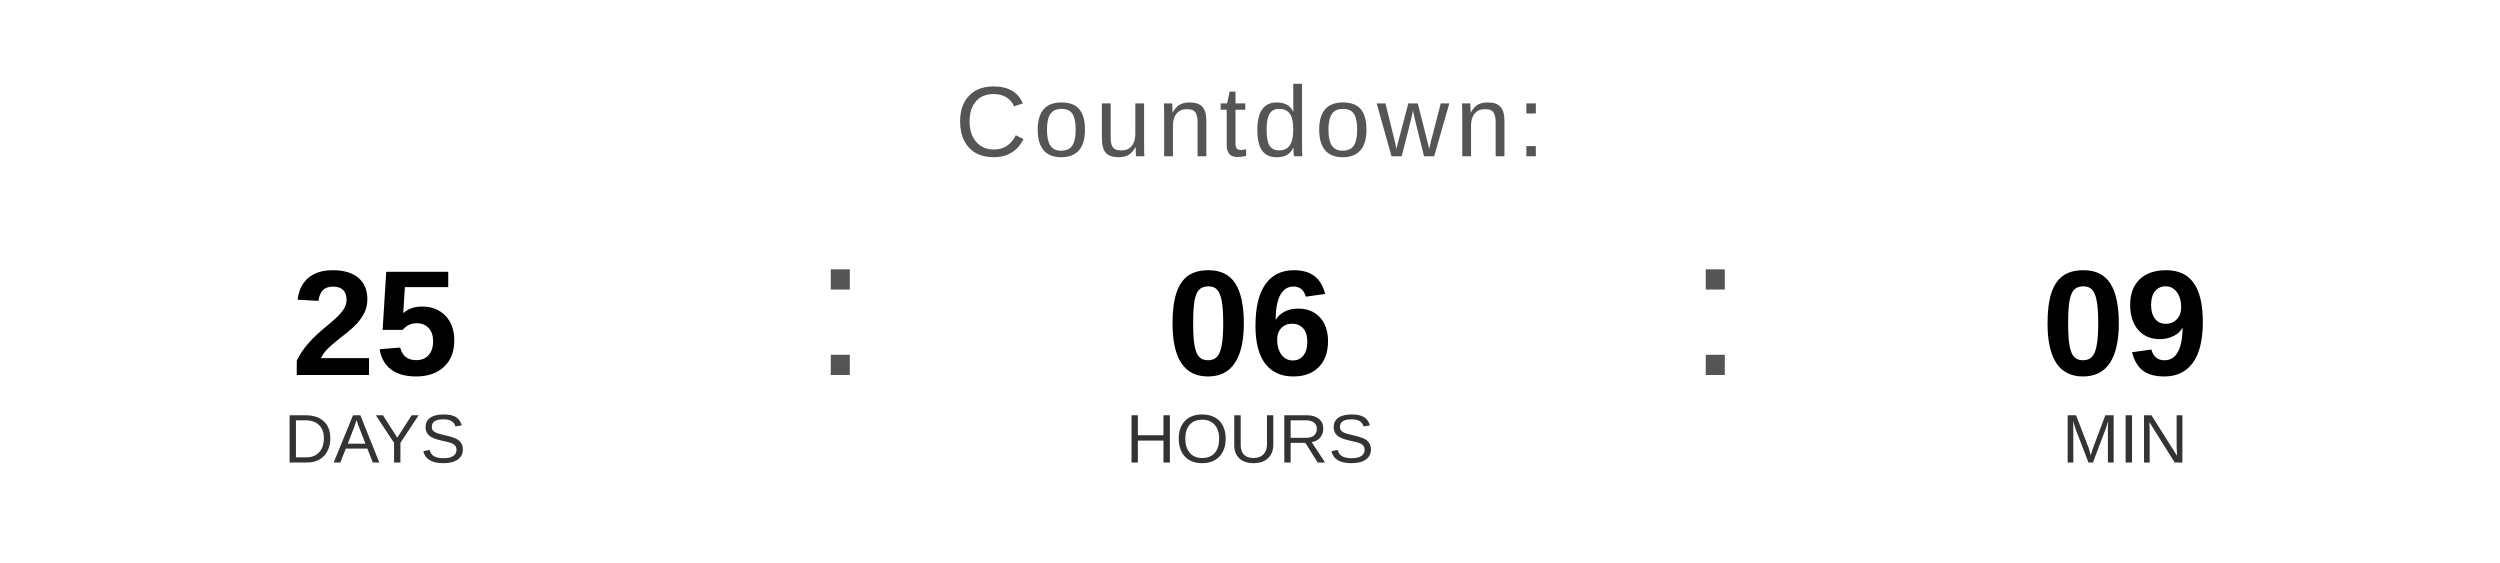
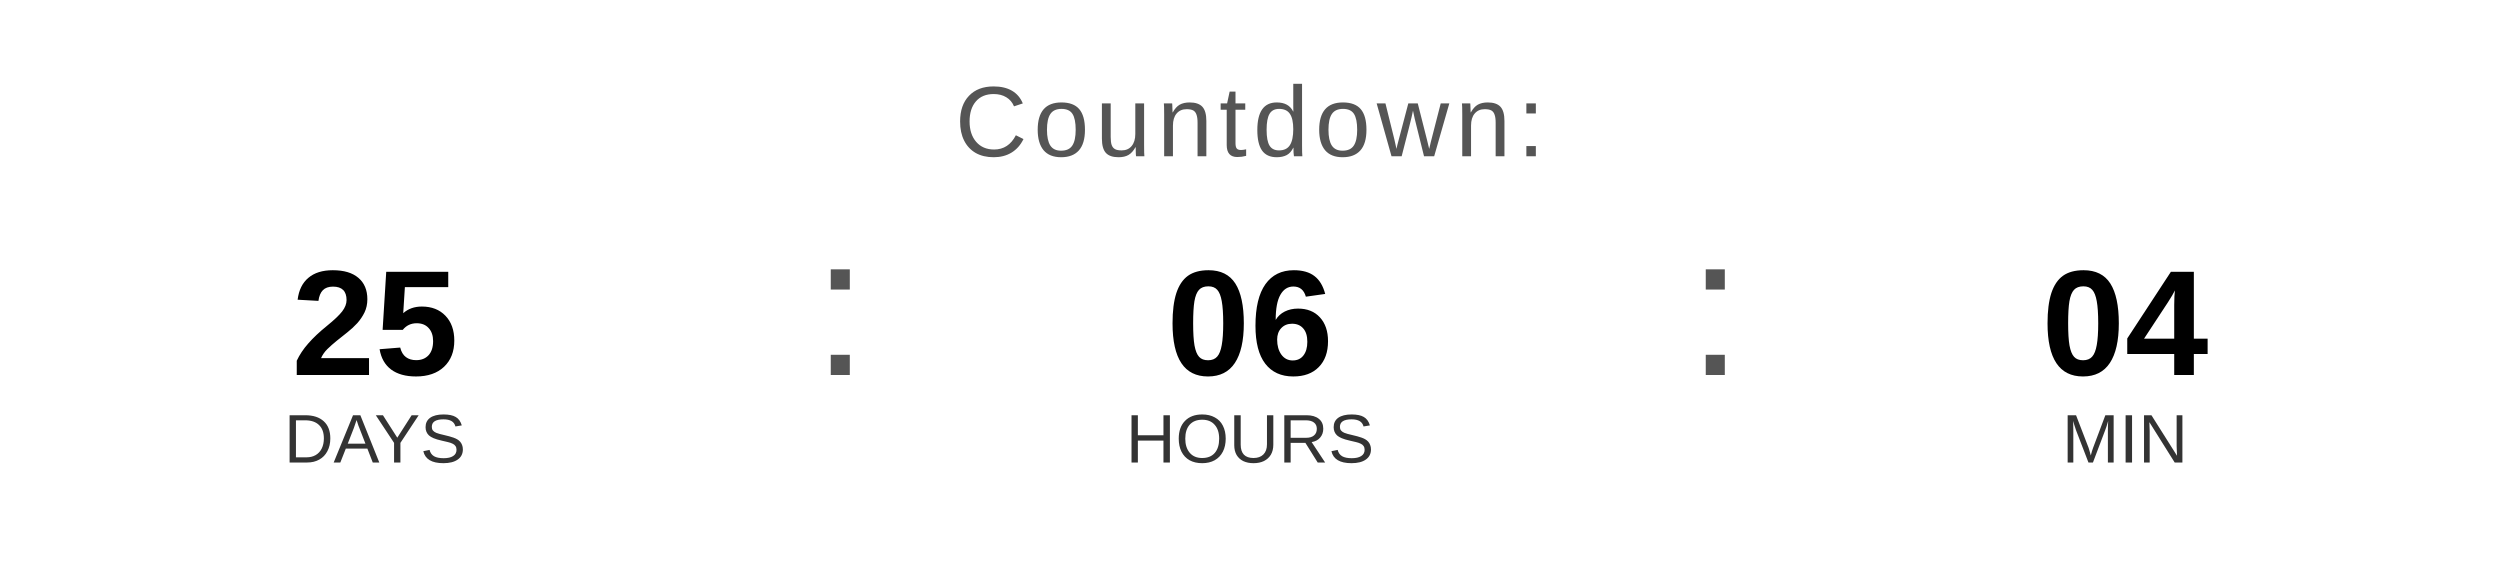
<svg xmlns="http://www.w3.org/2000/svg" width="400" height="90" viewBox="0 0 400 90">
  <text x="200" y="25" font-family="Arial, Helvetica, sans-serif" font-size="16" fill="#555555" text-anchor="middle" letter-spacing="1">
    Countdown:
  </text>
  <text x="60" y="60" font-family="Arial, Helvetica, sans-serif" font-size="24" font-weight="bold" fill="#000000" text-anchor="middle">25</text>
  <text x="60" y="74" font-family="Arial, Helvetica, sans-serif" font-size="11" fill="#333333" text-anchor="middle">DAYS</text>
  <text x="130" y="60" font-family="Arial, sans-serif" font-size="32" fill="#555555">:</text>
  <text x="200" y="60" font-family="Arial, Helvetica, sans-serif" font-size="24" font-weight="bold" fill="#000000" text-anchor="middle">06</text>
  <text x="200" y="74" font-family="Arial, Helvetica, sans-serif" font-size="11" fill="#333333" text-anchor="middle">HOURS</text>
  <text x="270" y="60" font-family="Arial, sans-serif" font-size="32" fill="#555555">:</text>
-   <text x="340" y="60" font-family="Arial, Helvetica, sans-serif" font-size="24" font-weight="bold" fill="#000000" text-anchor="middle">09</text>
+   <text x="340" y="60" font-family="Arial, Helvetica, sans-serif" font-size="24" font-weight="bold" fill="#000000" text-anchor="middle">04</text>
  <text x="340" y="74" font-family="Arial, Helvetica, sans-serif" font-size="11" fill="#333333" text-anchor="middle">MIN</text>
</svg>
